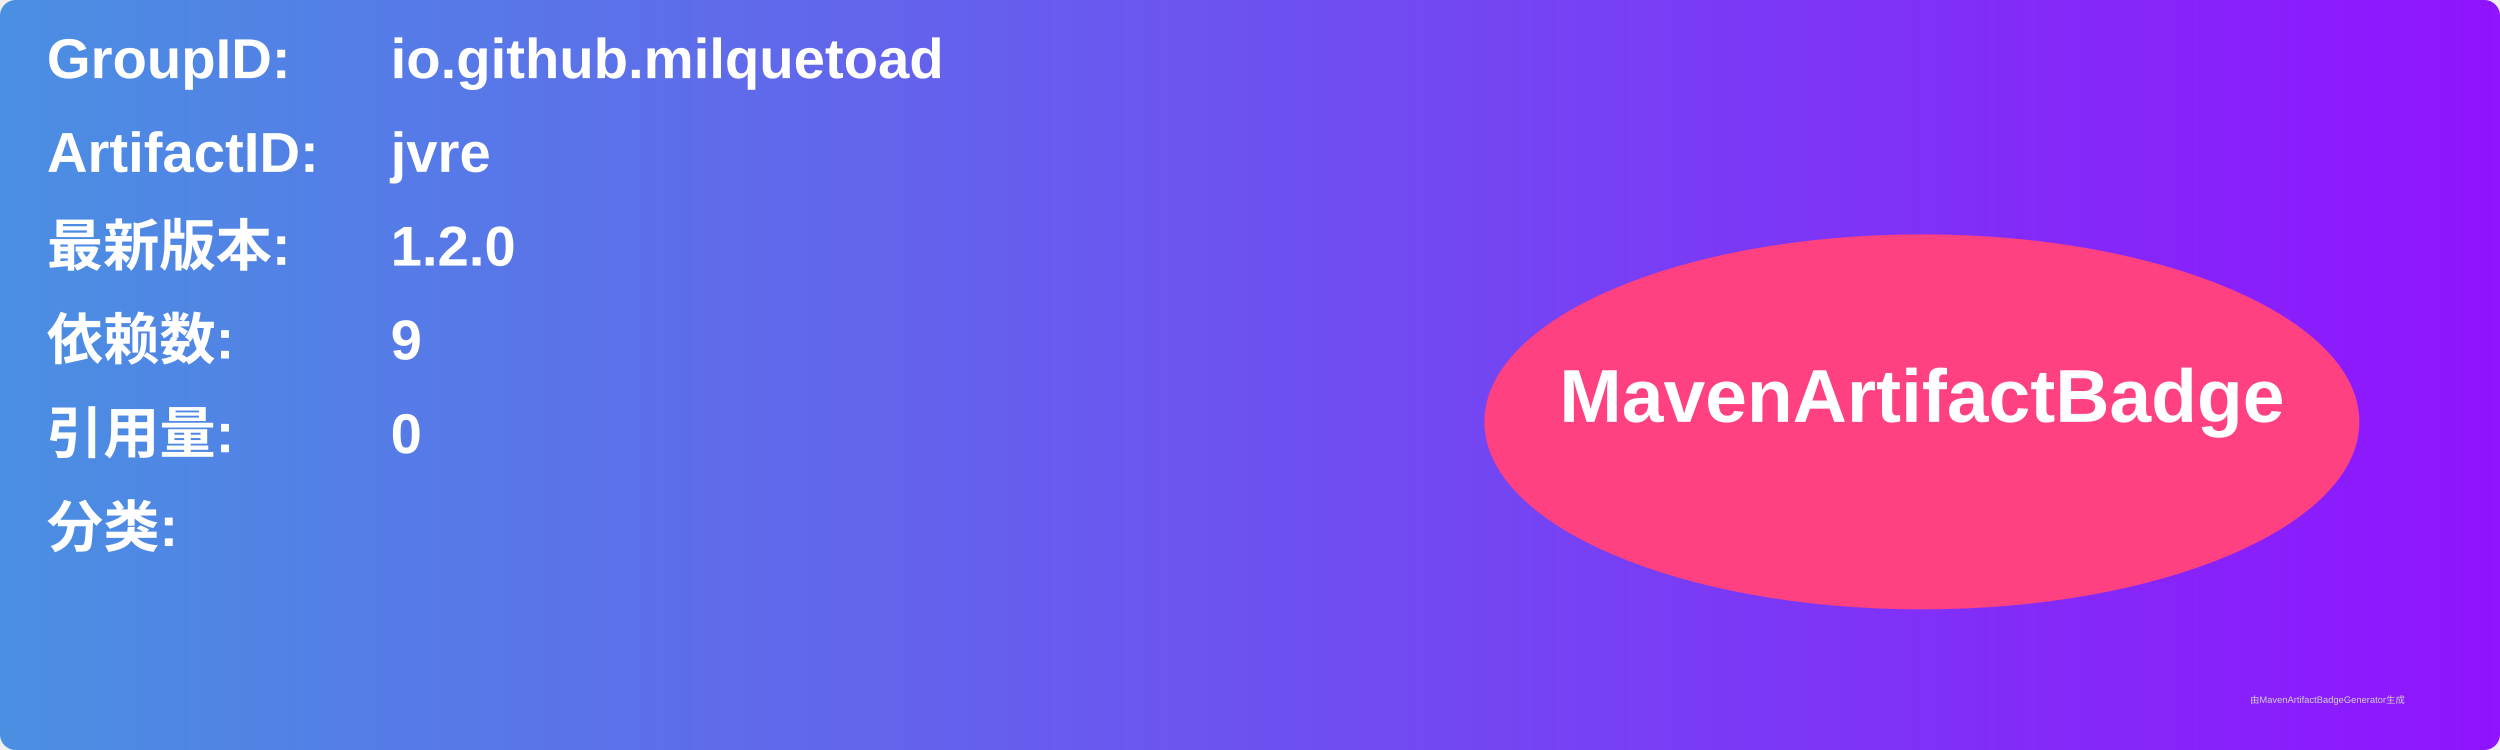
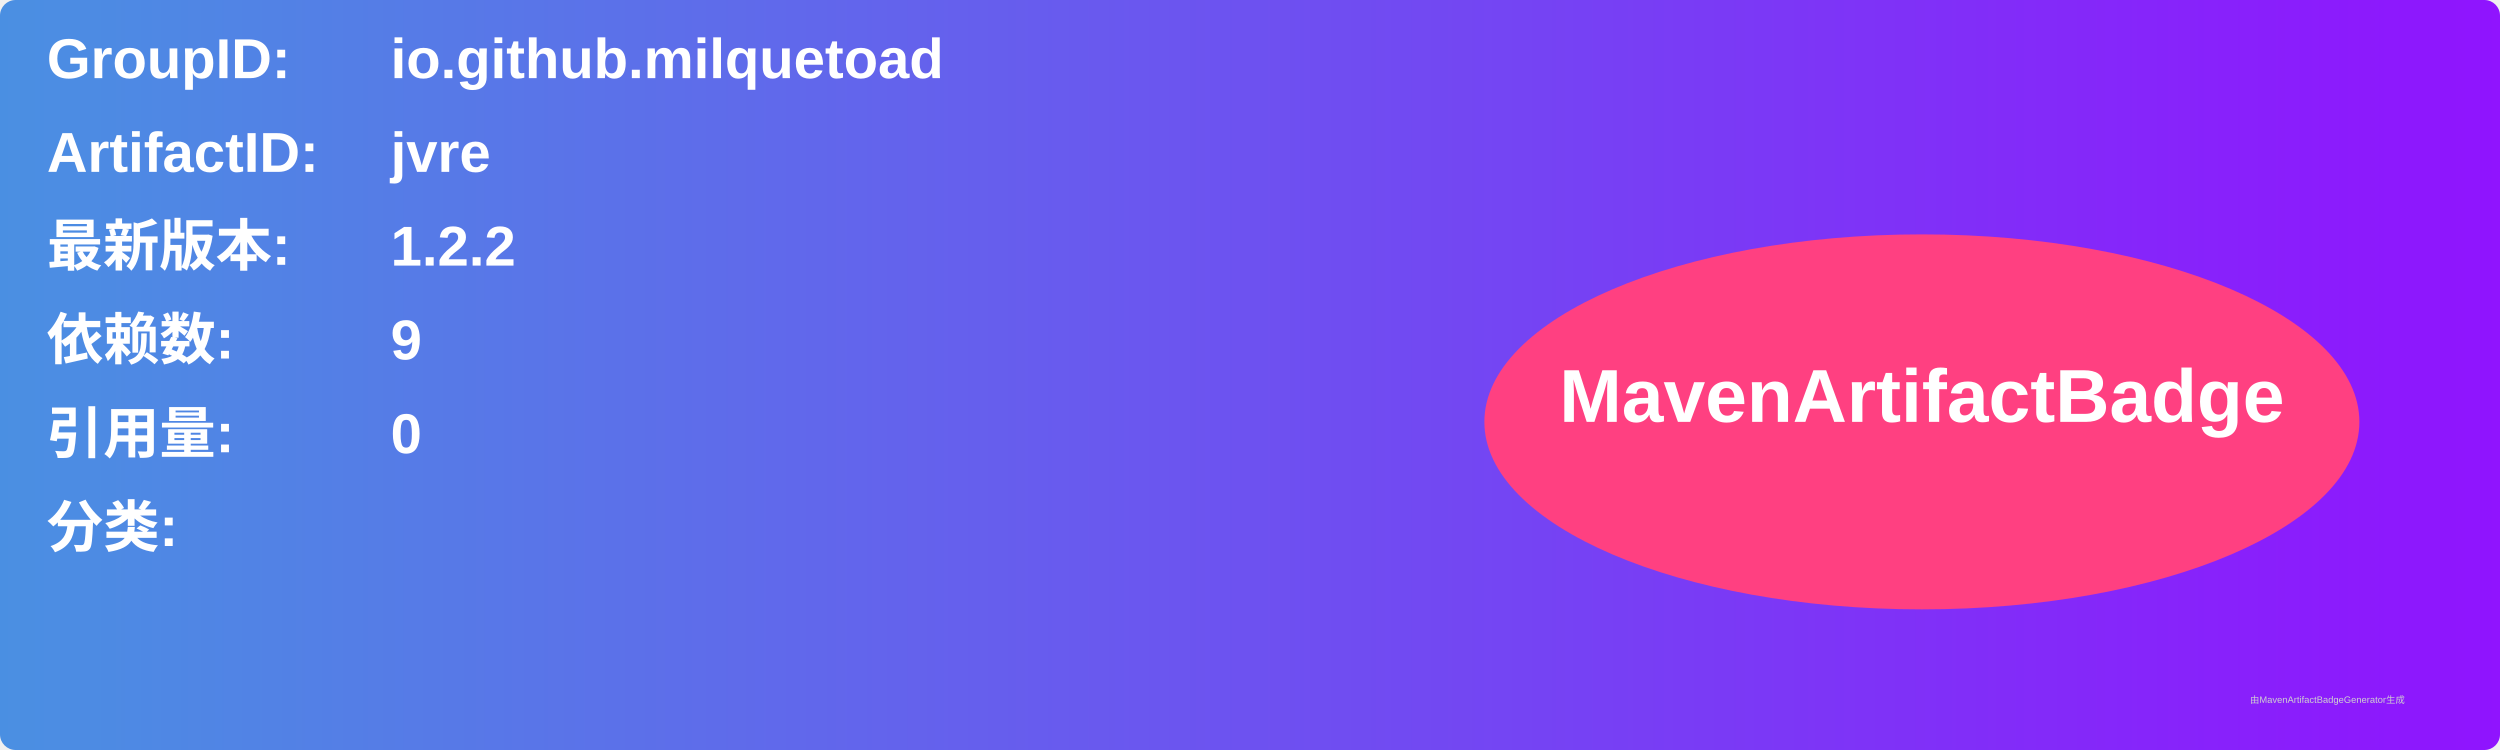
<svg xmlns="http://www.w3.org/2000/svg" width="800" height="240" viewBox="0 0 800 240">
  <linearGradient id="grad" x1="0%" y1="0%" x2="100%" y2="0%">
    <stop offset="0%" stop-color="#4a90e2" />
    <stop offset="100%" stop-color="#9013fe" />
  </linearGradient>
  <rect width="100%" height="100%" rx="5" ry="5" fill="url(#grad)" />
  <g transform="translate(15, 15)">
    <text x="0" y="10" font-family="Arial" font-size="18" fill="white" font-weight="bold" width="260">GroupID:</text>
    <text x="110" y="10" font-family="Arial" font-size="18" fill="white" font-weight="bold" width="460">io.github.milquetoad</text>
    <text x="0" y="40" font-family="Arial" font-size="18" fill="white" font-weight="bold" width="260">ArtifactID:</text>
    <text x="110" y="40" font-family="Arial" font-size="18" fill="white" font-weight="bold" width="460">jvre</text>
    <text x="0" y="70" font-family="Arial" font-size="18" fill="white" font-weight="bold">最新版本:</text>
    <text x="110" y="70" font-family="Arial" font-size="18" fill="white" font-weight="bold">
-       <tspan font-weight="bold">1.2.0</tspan>
+       <tspan font-weight="bold">1.2.2</tspan>
    </text>
    <text x="0" y="100" font-family="Arial" font-size="18" fill="white" font-weight="bold">依赖数: </text>
    <text x="110" y="100" font-family="Arial" font-size="18" fill="white">
      <tspan font-weight="bold">9</tspan>
    </text>
    <text x="0" y="130" font-family="Arial" font-size="18" fill="white" font-weight="bold">引用量: </text>
    <text x="110" y="130" font-family="Arial" font-size="18" fill="white">
      <tspan font-weight="bold">0</tspan>
    </text>
    <text x="0" y="160" font-family="Arial" font-size="18" fill="white" font-weight="bold">分类:</text>
    <text x="10" y="190" font-family="Arial" font-size="10" fill="white">
      <tspan font-weight="bold" />
    </text>
    <ellipse cx="600" cy="120" rx="140" ry="60" fill="#ff4081" />
    <text x="600" y="120" text-anchor="middle" font-family="Arial" font-size="24" fill="white" font-weight="bold">MavenArtifactBadge</text>
  </g>
  <text x="720" y="225" font-family="Arial" font-size="3" fill="#d0d0d0">由MavenArtifactBadgeGenerator生成</text>
</svg>
